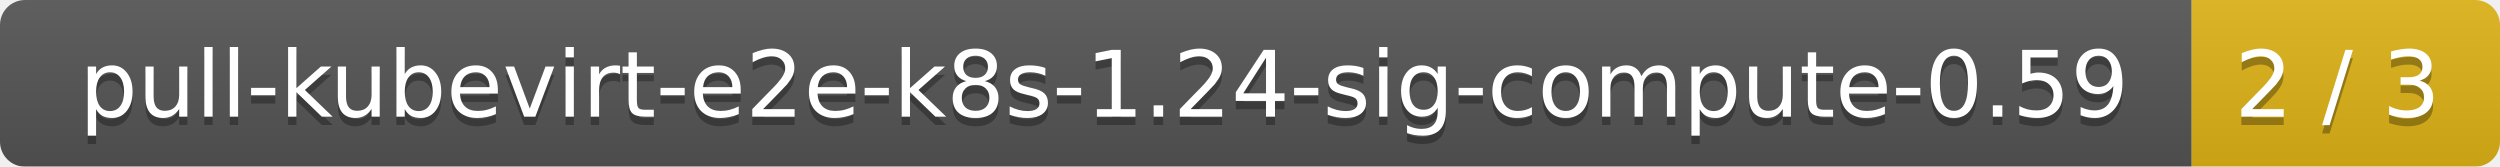
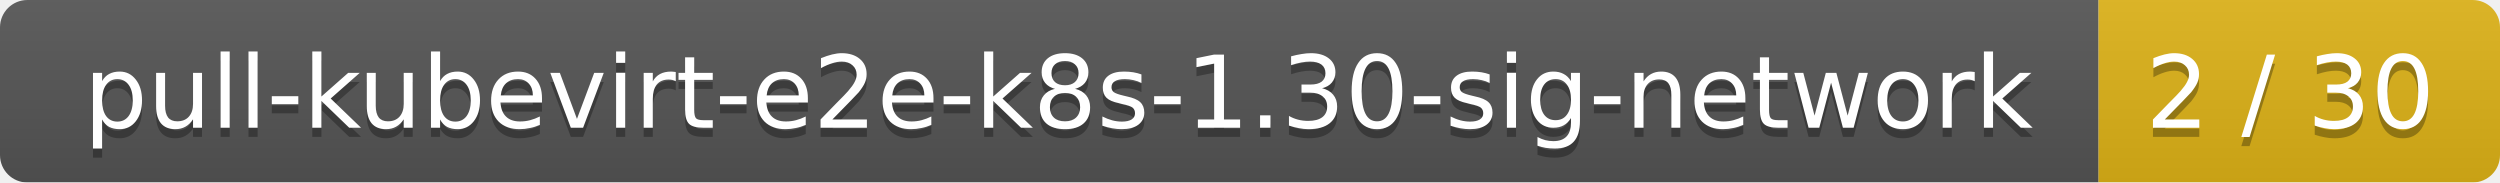
- <svg xmlns="http://www.w3.org/2000/svg" width="300" height="20">
+ <svg xmlns="http://www.w3.org/2000/svg" width="274" height="20">
  <linearGradient id="smooth" x2="0" y2="100%">
    <stop offset="0" stop-color="#bbb" stop-opacity=".1" />
    <stop offset="1" stop-opacity=".1" />
  </linearGradient>
  <mask id="round">
-     <rect width="300" height="20" rx="3" fill="#fff" />
+     <rect width="274" height="20" rx="3" fill="#fff" />
  </mask>
  <g mask="url(#round)">
-     <rect width="263" height="20" fill="#555" />
-     <rect x="263" width="37" height="20" fill="#dfb317" />
-     <rect width="300" height="20" fill="url(#smooth)" />
+     <rect width="230" height="20" fill="#555" />
+     <rect x="230" width="44" height="20" fill="#dfb317" />
+     <rect width="274" height="20" fill="url(#smooth)" />
  </g>
  <g fill="#fff" text-anchor="middle" font-family="DejaVu Sans,Verdana,Geneva,sans-serif" font-size="11">
-     <text x="132.5" y="15" fill="#010101" fill-opacity=".3">pull-kubevirt-e2e-k8s-1.24-sig-compute-0.59</text>
-     <text x="132.5" y="14">pull-kubevirt-e2e-k8s-1.24-sig-compute-0.59</text>
-     <text x="280.5" y="15" fill="#010101" fill-opacity=".3">2 / 3</text>
-     <text x="280.5" y="14">2 / 3</text>
+     <text x="116" y="15" fill="#010101" fill-opacity=".3">pull-kubevirt-e2e-k8s-1.30-sig-network</text>
+     <text x="116" y="14">pull-kubevirt-e2e-k8s-1.30-sig-network</text>
+     <text x="251" y="15" fill="#010101" fill-opacity=".3">2 / 30</text>
+     <text x="251" y="14">2 / 30</text>
  </g>
</svg>
